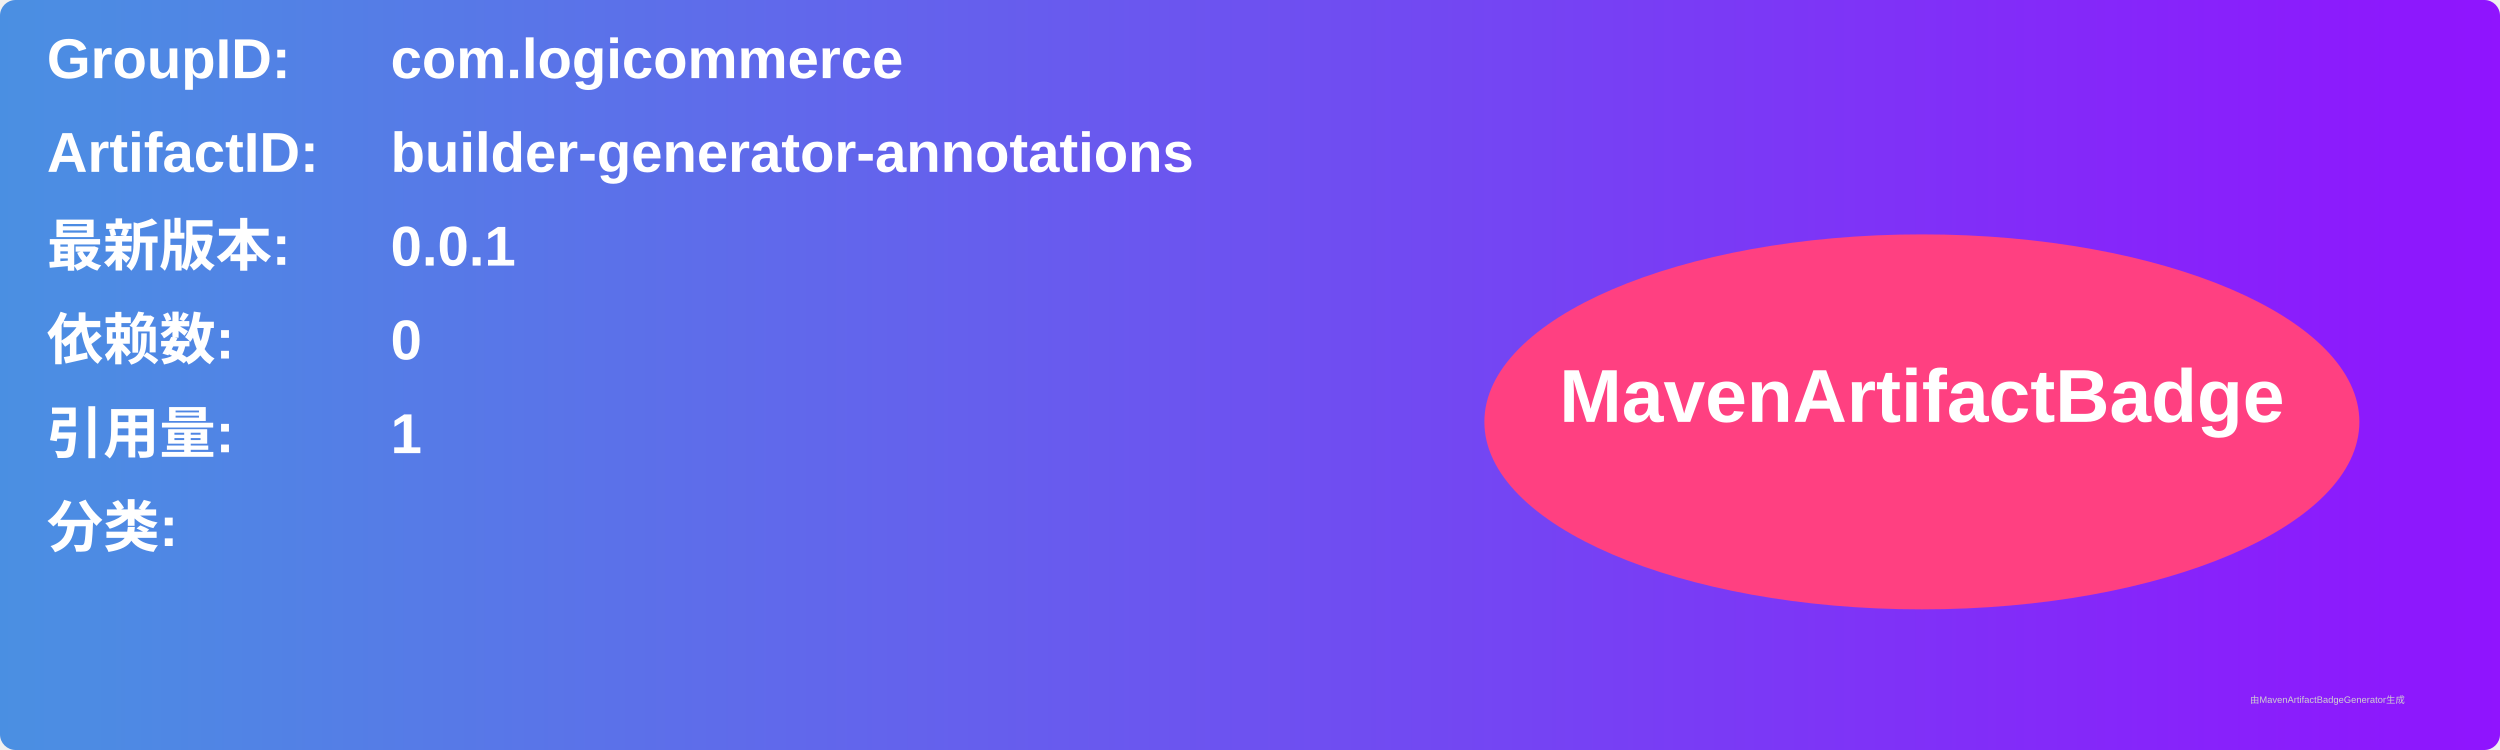
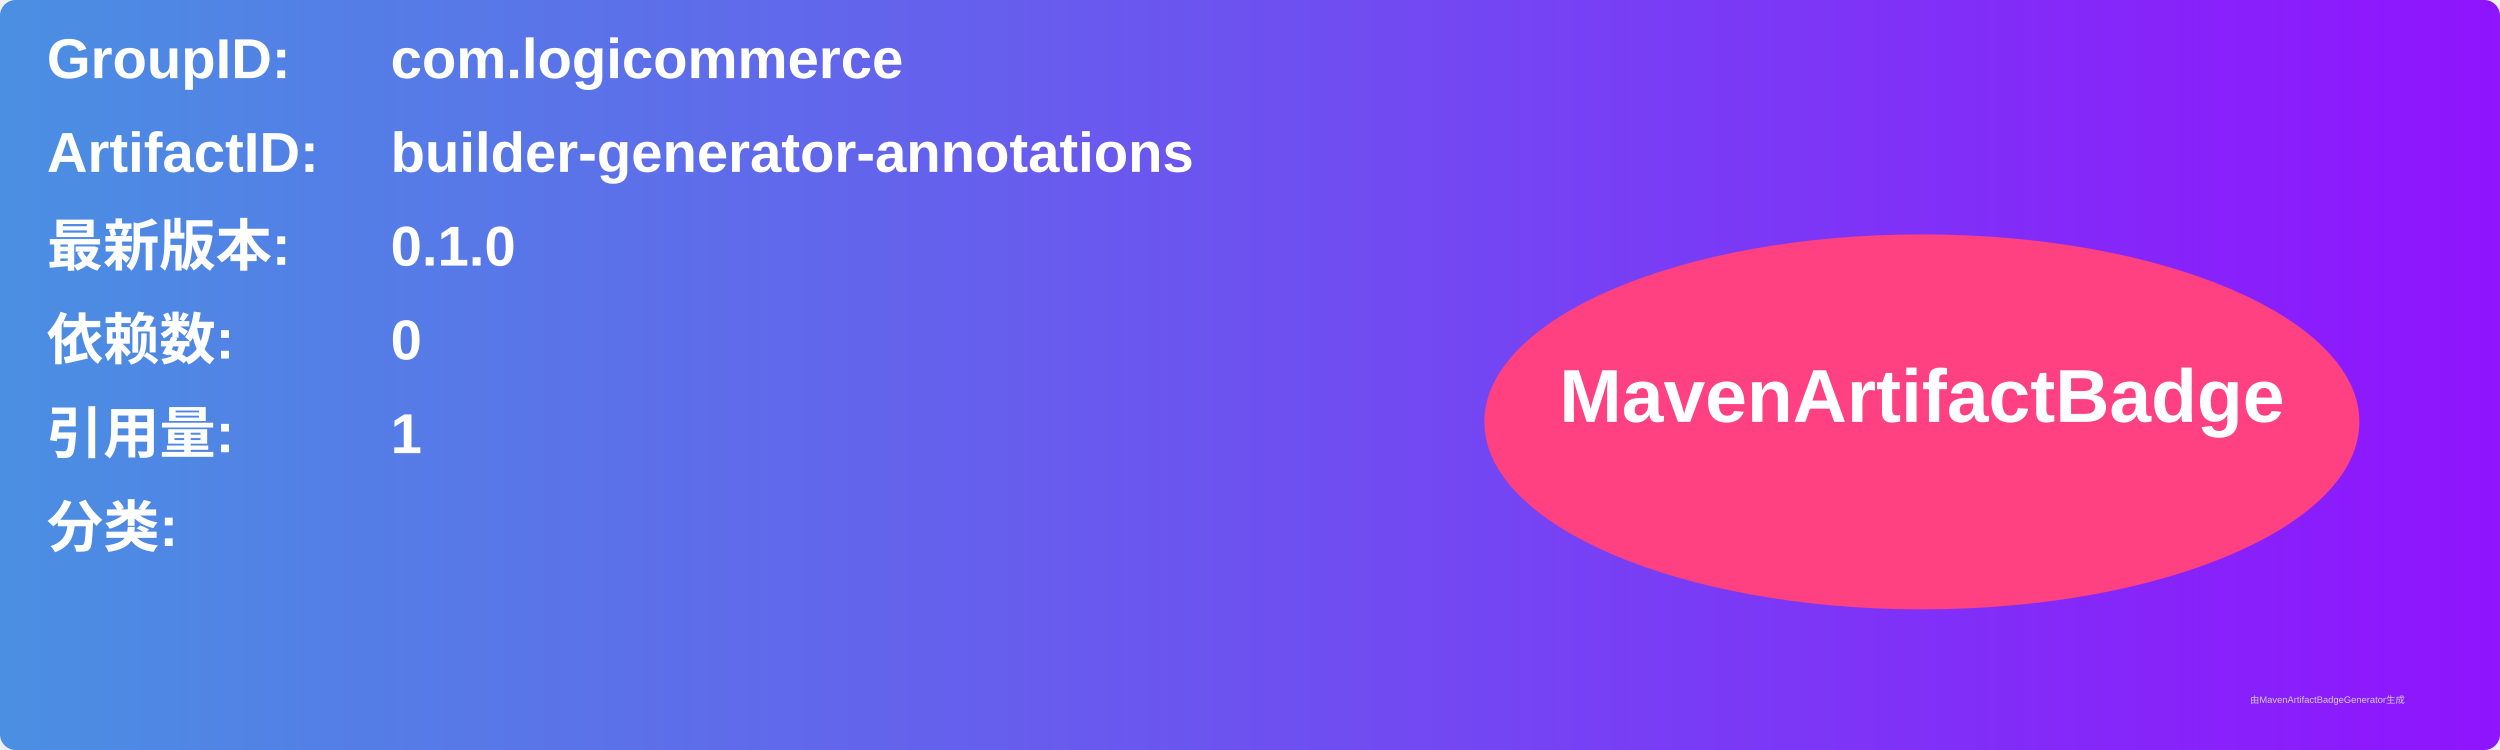
<svg xmlns="http://www.w3.org/2000/svg" width="800" height="240" viewBox="0 0 800 240">
  <linearGradient id="grad" x1="0%" y1="0%" x2="100%" y2="0%">
    <stop offset="0%" stop-color="#4a90e2" />
    <stop offset="100%" stop-color="#9013fe" />
  </linearGradient>
  <rect width="100%" height="100%" rx="5" ry="5" fill="url(#grad)" />
  <g transform="translate(15, 15)">
    <text x="0" y="10" font-family="Arial" font-size="18" fill="white" font-weight="bold" width="260">GroupID:</text>
    <text x="110" y="10" font-family="Arial" font-size="18" fill="white" font-weight="bold" width="460">com.logicommerce</text>
    <text x="0" y="40" font-family="Arial" font-size="18" fill="white" font-weight="bold" width="260">ArtifactID:</text>
    <text x="110" y="40" font-family="Arial" font-size="18" fill="white" font-weight="bold" width="460">builder-generator-annotations</text>
    <text x="0" y="70" font-family="Arial" font-size="18" fill="white" font-weight="bold">最新版本:</text>
    <text x="110" y="70" font-family="Arial" font-size="18" fill="white" font-weight="bold">
-       <tspan font-weight="bold">0.0.1</tspan>
+       <tspan font-weight="bold">0.1.0</tspan>
    </text>
    <text x="0" y="100" font-family="Arial" font-size="18" fill="white" font-weight="bold">依赖数: </text>
    <text x="110" y="100" font-family="Arial" font-size="18" fill="white">
      <tspan font-weight="bold">0</tspan>
    </text>
    <text x="0" y="130" font-family="Arial" font-size="18" fill="white" font-weight="bold">引用量: </text>
    <text x="110" y="130" font-family="Arial" font-size="18" fill="white">
      <tspan font-weight="bold">1</tspan>
    </text>
    <text x="0" y="160" font-family="Arial" font-size="18" fill="white" font-weight="bold">分类:</text>
    <text x="10" y="190" font-family="Arial" font-size="10" fill="white">
      <tspan font-weight="bold" />
    </text>
    <ellipse cx="600" cy="120" rx="140" ry="60" fill="#ff4081" />
    <text x="600" y="120" text-anchor="middle" font-family="Arial" font-size="24" fill="white" font-weight="bold">MavenArtifactBadge</text>
  </g>
  <text x="720" y="225" font-family="Arial" font-size="3" fill="#d0d0d0">由MavenArtifactBadgeGenerator生成</text>
</svg>
